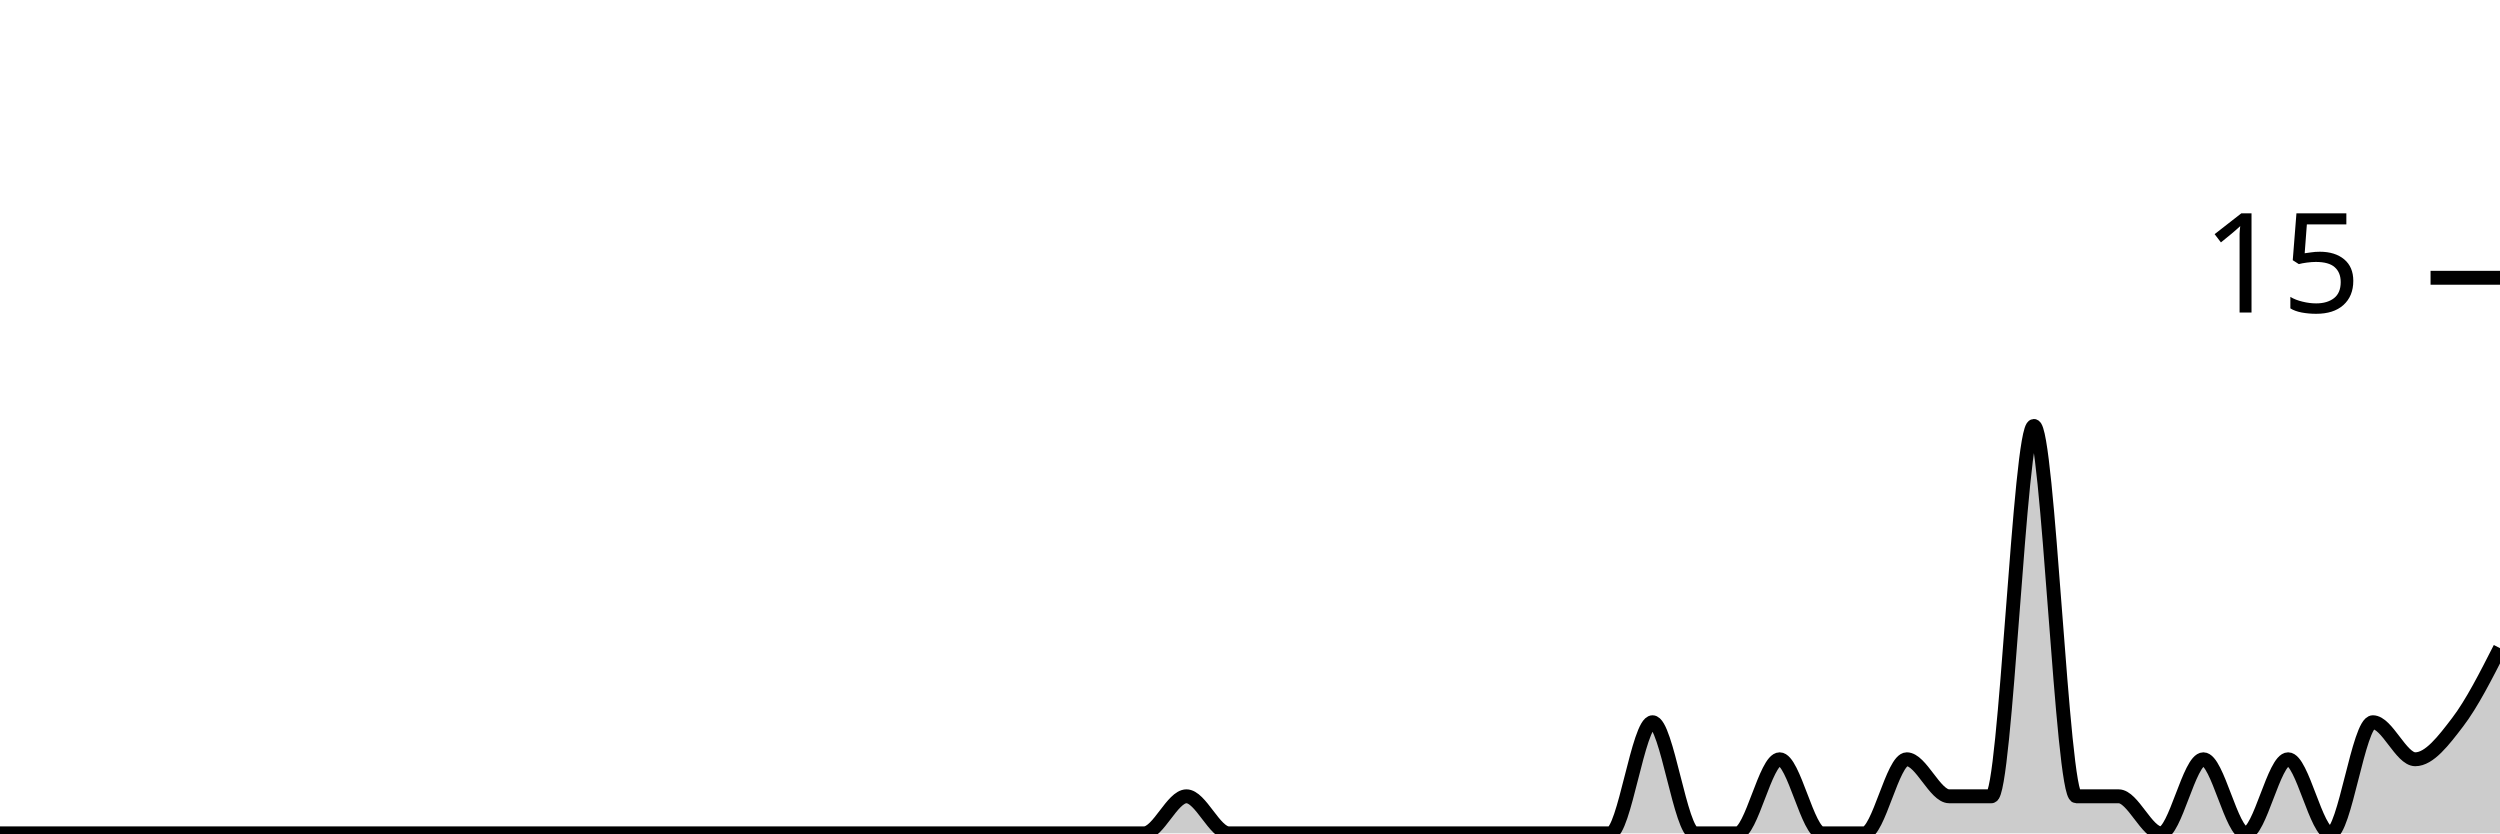
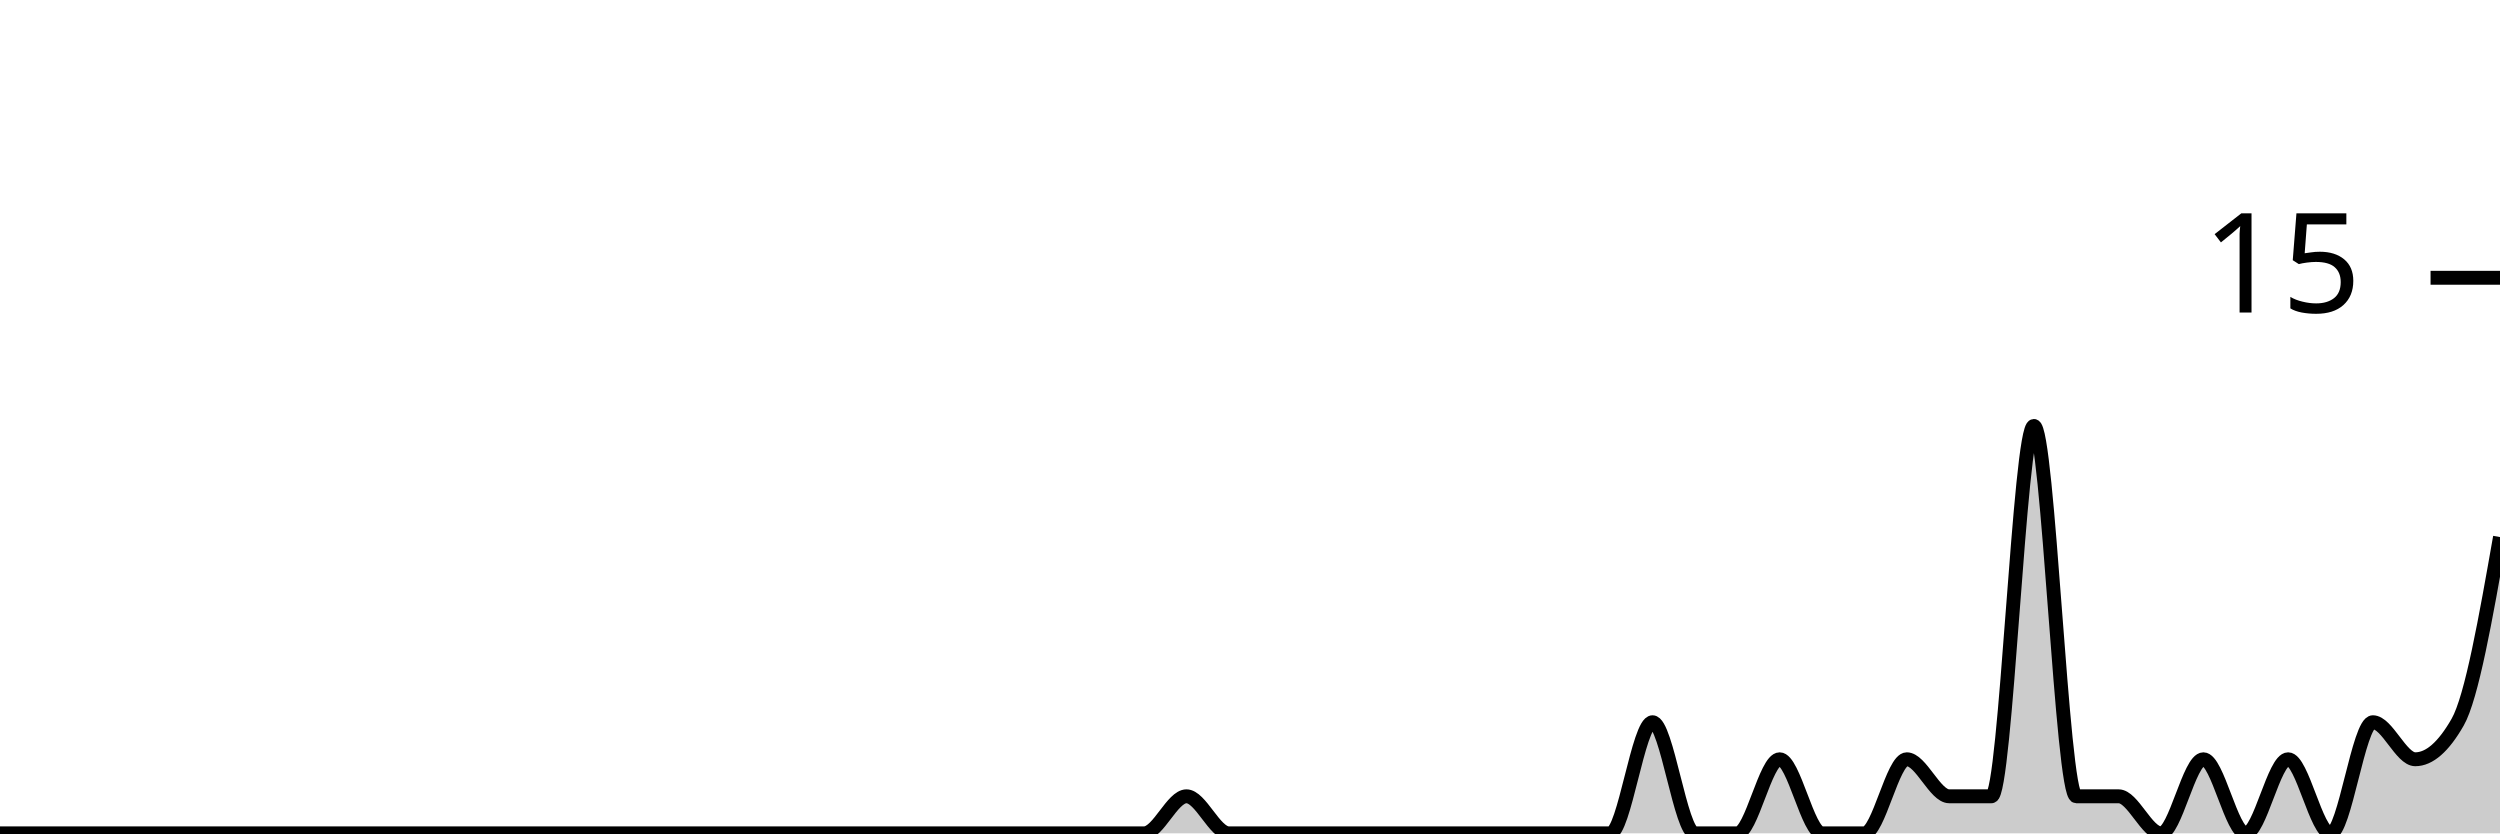
<svg xmlns="http://www.w3.org/2000/svg" viewBox="0 0 180 60">
  <g transform="translate(0,20)">
-     <path class="area" fill="rgba(0, 0, 0, 0.2)" d="M0,40C1.017,40,2.034,40,3.051,40C4.068,40,5.085,40,6.102,40C7.119,40,8.136,40,9.153,40C10.169,40,11.186,40,12.203,40C13.22,40,14.237,40,15.254,40C16.271,40,17.288,40,18.305,40C19.322,40,20.339,40,21.356,40C22.373,40,23.39,40,24.407,40C25.424,40,26.441,40,27.458,40C28.475,40,29.492,40,30.508,40C31.525,40,32.542,40,33.559,40C34.576,40,35.593,40,36.61,40C37.627,40,38.644,40,39.661,40C40.678,40,41.695,40,42.712,40C43.729,40,44.746,40,45.763,40C46.78,40,47.797,40,48.814,40C49.831,40,50.847,40,51.864,40C52.881,40,53.898,40,54.915,40C55.932,40,56.949,40,57.966,40C58.983,40,60,40,61.017,40C62.034,40,63.051,40,64.068,40C65.085,40,66.102,40,67.119,40C68.136,40,69.153,40,70.169,40C71.186,40,72.203,40,73.22,40C74.237,40,75.254,40,76.271,40C77.288,40,78.305,40,79.322,40C80.339,40,81.356,40,82.373,40C83.39,40,84.407,37.333,85.424,37.333C86.441,37.333,87.458,40,88.475,40C89.492,40,90.508,40,91.525,40C92.542,40,93.559,40,94.576,40C95.593,40,96.61,40,97.627,40C98.644,40,99.661,40,100.678,40C101.695,40,102.712,40,103.729,40C104.746,40,105.763,40,106.78,40C107.797,40,108.814,40,109.831,40C110.847,40,111.864,40,112.881,40C113.898,40,114.915,40,115.932,40C116.949,40,117.966,32,118.983,32C120,32,121.017,40,122.034,40C123.051,40,124.068,40,125.085,40C126.102,40,127.119,34.667,128.136,34.667C129.153,34.667,130.169,40,131.186,40C132.203,40,133.22,40,134.237,40C135.254,40,136.271,34.667,137.288,34.667C138.305,34.667,139.322,37.333,140.339,37.333C141.356,37.333,142.373,37.333,143.39,37.333C144.407,37.333,145.424,10.667,146.441,10.667C147.458,10.667,148.475,37.333,149.492,37.333C150.508,37.333,151.525,37.333,152.542,37.333C153.559,37.333,154.576,40,155.593,40C156.61,40,157.627,34.667,158.644,34.667C159.661,34.667,160.678,40,161.695,40C162.712,40,163.729,34.667,164.746,34.667C165.763,34.667,166.78,40,167.797,40C168.814,40,169.831,32,170.847,32C171.864,32,172.881,34.667,173.898,34.667C174.915,34.667,175.932,33.333,176.949,32C177.966,30.667,178.983,28.667,180,26.667L180,40C178.983,40,177.966,40,176.949,40C175.932,40,174.915,40,173.898,40C172.881,40,171.864,40,170.847,40C169.831,40,168.814,40,167.797,40C166.78,40,165.763,40,164.746,40C163.729,40,162.712,40,161.695,40C160.678,40,159.661,40,158.644,40C157.627,40,156.61,40,155.593,40C154.576,40,153.559,40,152.542,40C151.525,40,150.508,40,149.492,40C148.475,40,147.458,40,146.441,40C145.424,40,144.407,40,143.39,40C142.373,40,141.356,40,140.339,40C139.322,40,138.305,40,137.288,40C136.271,40,135.254,40,134.237,40C133.22,40,132.203,40,131.186,40C130.169,40,129.153,40,128.136,40C127.119,40,126.102,40,125.085,40C124.068,40,123.051,40,122.034,40C121.017,40,120,40,118.983,40C117.966,40,116.949,40,115.932,40C114.915,40,113.898,40,112.881,40C111.864,40,110.847,40,109.831,40C108.814,40,107.797,40,106.78,40C105.763,40,104.746,40,103.729,40C102.712,40,101.695,40,100.678,40C99.661,40,98.644,40,97.627,40C96.61,40,95.593,40,94.576,40C93.559,40,92.542,40,91.525,40C90.508,40,89.492,40,88.475,40C87.458,40,86.441,40,85.424,40C84.407,40,83.39,40,82.373,40C81.356,40,80.339,40,79.322,40C78.305,40,77.288,40,76.271,40C75.254,40,74.237,40,73.22,40C72.203,40,71.186,40,70.169,40C69.153,40,68.136,40,67.119,40C66.102,40,65.085,40,64.068,40C63.051,40,62.034,40,61.017,40C60,40,58.983,40,57.966,40C56.949,40,55.932,40,54.915,40C53.898,40,52.881,40,51.864,40C50.847,40,49.831,40,48.814,40C47.797,40,46.78,40,45.763,40C44.746,40,43.729,40,42.712,40C41.695,40,40.678,40,39.661,40C38.644,40,37.627,40,36.61,40C35.593,40,34.576,40,33.559,40C32.542,40,31.525,40,30.508,40C29.492,40,28.475,40,27.458,40C26.441,40,25.424,40,24.407,40C23.39,40,22.373,40,21.356,40C20.339,40,19.322,40,18.305,40C17.288,40,16.271,40,15.254,40C14.237,40,13.22,40,12.203,40C11.186,40,10.169,40,9.153,40C8.136,40,7.119,40,6.102,40C5.085,40,4.068,40,3.051,40C2.034,40,1.017,40,0,40Z" />
-     <path class="line" stroke="black" fill="none" d="M0,40C1.017,40,2.034,40,3.051,40C4.068,40,5.085,40,6.102,40C7.119,40,8.136,40,9.153,40C10.169,40,11.186,40,12.203,40C13.22,40,14.237,40,15.254,40C16.271,40,17.288,40,18.305,40C19.322,40,20.339,40,21.356,40C22.373,40,23.39,40,24.407,40C25.424,40,26.441,40,27.458,40C28.475,40,29.492,40,30.508,40C31.525,40,32.542,40,33.559,40C34.576,40,35.593,40,36.61,40C37.627,40,38.644,40,39.661,40C40.678,40,41.695,40,42.712,40C43.729,40,44.746,40,45.763,40C46.78,40,47.797,40,48.814,40C49.831,40,50.847,40,51.864,40C52.881,40,53.898,40,54.915,40C55.932,40,56.949,40,57.966,40C58.983,40,60,40,61.017,40C62.034,40,63.051,40,64.068,40C65.085,40,66.102,40,67.119,40C68.136,40,69.153,40,70.169,40C71.186,40,72.203,40,73.22,40C74.237,40,75.254,40,76.271,40C77.288,40,78.305,40,79.322,40C80.339,40,81.356,40,82.373,40C83.39,40,84.407,37.333,85.424,37.333C86.441,37.333,87.458,40,88.475,40C89.492,40,90.508,40,91.525,40C92.542,40,93.559,40,94.576,40C95.593,40,96.61,40,97.627,40C98.644,40,99.661,40,100.678,40C101.695,40,102.712,40,103.729,40C104.746,40,105.763,40,106.78,40C107.797,40,108.814,40,109.831,40C110.847,40,111.864,40,112.881,40C113.898,40,114.915,40,115.932,40C116.949,40,117.966,32,118.983,32C120,32,121.017,40,122.034,40C123.051,40,124.068,40,125.085,40C126.102,40,127.119,34.667,128.136,34.667C129.153,34.667,130.169,40,131.186,40C132.203,40,133.22,40,134.237,40C135.254,40,136.271,34.667,137.288,34.667C138.305,34.667,139.322,37.333,140.339,37.333C141.356,37.333,142.373,37.333,143.39,37.333C144.407,37.333,145.424,10.667,146.441,10.667C147.458,10.667,148.475,37.333,149.492,37.333C150.508,37.333,151.525,37.333,152.542,37.333C153.559,37.333,154.576,40,155.593,40C156.61,40,157.627,34.667,158.644,34.667C159.661,34.667,160.678,40,161.695,40C162.712,40,163.729,34.667,164.746,34.667C165.763,34.667,166.78,40,167.797,40C168.814,40,169.831,32,170.847,32C171.864,32,172.881,34.667,173.898,34.667C174.915,34.667,175.932,33.333,176.949,32C177.966,30.667,178.983,28.667,180,26.667" />
+     <path class="area" fill="rgba(0, 0, 0, 0.2)" d="M0,40C1.017,40,2.034,40,3.051,40C4.068,40,5.085,40,6.102,40C7.119,40,8.136,40,9.153,40C10.169,40,11.186,40,12.203,40C13.22,40,14.237,40,15.254,40C16.271,40,17.288,40,18.305,40C19.322,40,20.339,40,21.356,40C22.373,40,23.39,40,24.407,40C25.424,40,26.441,40,27.458,40C28.475,40,29.492,40,30.508,40C31.525,40,32.542,40,33.559,40C34.576,40,35.593,40,36.61,40C37.627,40,38.644,40,39.661,40C40.678,40,41.695,40,42.712,40C43.729,40,44.746,40,45.763,40C46.78,40,47.797,40,48.814,40C49.831,40,50.847,40,51.864,40C52.881,40,53.898,40,54.915,40C55.932,40,56.949,40,57.966,40C58.983,40,60,40,61.017,40C62.034,40,63.051,40,64.068,40C65.085,40,66.102,40,67.119,40C68.136,40,69.153,40,70.169,40C71.186,40,72.203,40,73.22,40C74.237,40,75.254,40,76.271,40C77.288,40,78.305,40,79.322,40C80.339,40,81.356,40,82.373,40C83.39,40,84.407,37.333,85.424,37.333C86.441,37.333,87.458,40,88.475,40C89.492,40,90.508,40,91.525,40C92.542,40,93.559,40,94.576,40C95.593,40,96.61,40,97.627,40C98.644,40,99.661,40,100.678,40C101.695,40,102.712,40,103.729,40C104.746,40,105.763,40,106.78,40C107.797,40,108.814,40,109.831,40C110.847,40,111.864,40,112.881,40C113.898,40,114.915,40,115.932,40C116.949,40,117.966,32,118.983,32C120,32,121.017,40,122.034,40C123.051,40,124.068,40,125.085,40C126.102,40,127.119,34.667,128.136,34.667C129.153,34.667,130.169,40,131.186,40C132.203,40,133.22,40,134.237,40C135.254,40,136.271,34.667,137.288,34.667C138.305,34.667,139.322,37.333,140.339,37.333C141.356,37.333,142.373,37.333,143.39,37.333C144.407,37.333,145.424,10.667,146.441,10.667C147.458,10.667,148.475,37.333,149.492,37.333C150.508,37.333,151.525,37.333,152.542,37.333C153.559,37.333,154.576,40,155.593,40C156.61,40,157.627,34.667,158.644,34.667C159.661,34.667,160.678,40,161.695,40C162.712,40,163.729,34.667,164.746,34.667C165.763,34.667,166.78,40,167.797,40C168.814,40,169.831,32,170.847,32C171.864,32,172.881,34.667,173.898,34.667C174.915,34.667,175.932,33.778,176.949,32C177.966,30.222,178.983,24.444,180,18.667L180,40C178.983,40,177.966,40,176.949,40C175.932,40,174.915,40,173.898,40C172.881,40,171.864,40,170.847,40C169.831,40,168.814,40,167.797,40C166.78,40,165.763,40,164.746,40C163.729,40,162.712,40,161.695,40C160.678,40,159.661,40,158.644,40C157.627,40,156.61,40,155.593,40C154.576,40,153.559,40,152.542,40C151.525,40,150.508,40,149.492,40C148.475,40,147.458,40,146.441,40C145.424,40,144.407,40,143.39,40C142.373,40,141.356,40,140.339,40C139.322,40,138.305,40,137.288,40C136.271,40,135.254,40,134.237,40C133.22,40,132.203,40,131.186,40C130.169,40,129.153,40,128.136,40C127.119,40,126.102,40,125.085,40C124.068,40,123.051,40,122.034,40C121.017,40,120,40,118.983,40C117.966,40,116.949,40,115.932,40C114.915,40,113.898,40,112.881,40C111.864,40,110.847,40,109.831,40C108.814,40,107.797,40,106.78,40C105.763,40,104.746,40,103.729,40C102.712,40,101.695,40,100.678,40C99.661,40,98.644,40,97.627,40C96.61,40,95.593,40,94.576,40C93.559,40,92.542,40,91.525,40C90.508,40,89.492,40,88.475,40C87.458,40,86.441,40,85.424,40C84.407,40,83.39,40,82.373,40C81.356,40,80.339,40,79.322,40C78.305,40,77.288,40,76.271,40C75.254,40,74.237,40,73.22,40C72.203,40,71.186,40,70.169,40C69.153,40,68.136,40,67.119,40C66.102,40,65.085,40,64.068,40C63.051,40,62.034,40,61.017,40C60,40,58.983,40,57.966,40C56.949,40,55.932,40,54.915,40C53.898,40,52.881,40,51.864,40C50.847,40,49.831,40,48.814,40C47.797,40,46.78,40,45.763,40C44.746,40,43.729,40,42.712,40C41.695,40,40.678,40,39.661,40C38.644,40,37.627,40,36.61,40C35.593,40,34.576,40,33.559,40C32.542,40,31.525,40,30.508,40C29.492,40,28.475,40,27.458,40C26.441,40,25.424,40,24.407,40C23.39,40,22.373,40,21.356,40C20.339,40,19.322,40,18.305,40C17.288,40,16.271,40,15.254,40C14.237,40,13.22,40,12.203,40C11.186,40,10.169,40,9.153,40C8.136,40,7.119,40,6.102,40C5.085,40,4.068,40,3.051,40C2.034,40,1.017,40,0,40Z" />
+     <path class="line" stroke="black" fill="none" d="M0,40C1.017,40,2.034,40,3.051,40C4.068,40,5.085,40,6.102,40C7.119,40,8.136,40,9.153,40C10.169,40,11.186,40,12.203,40C13.22,40,14.237,40,15.254,40C16.271,40,17.288,40,18.305,40C19.322,40,20.339,40,21.356,40C22.373,40,23.39,40,24.407,40C25.424,40,26.441,40,27.458,40C28.475,40,29.492,40,30.508,40C31.525,40,32.542,40,33.559,40C34.576,40,35.593,40,36.61,40C37.627,40,38.644,40,39.661,40C40.678,40,41.695,40,42.712,40C43.729,40,44.746,40,45.763,40C46.78,40,47.797,40,48.814,40C49.831,40,50.847,40,51.864,40C52.881,40,53.898,40,54.915,40C55.932,40,56.949,40,57.966,40C58.983,40,60,40,61.017,40C62.034,40,63.051,40,64.068,40C65.085,40,66.102,40,67.119,40C68.136,40,69.153,40,70.169,40C71.186,40,72.203,40,73.22,40C74.237,40,75.254,40,76.271,40C77.288,40,78.305,40,79.322,40C80.339,40,81.356,40,82.373,40C83.39,40,84.407,37.333,85.424,37.333C86.441,37.333,87.458,40,88.475,40C89.492,40,90.508,40,91.525,40C92.542,40,93.559,40,94.576,40C95.593,40,96.61,40,97.627,40C98.644,40,99.661,40,100.678,40C101.695,40,102.712,40,103.729,40C104.746,40,105.763,40,106.78,40C107.797,40,108.814,40,109.831,40C110.847,40,111.864,40,112.881,40C113.898,40,114.915,40,115.932,40C116.949,40,117.966,32,118.983,32C120,32,121.017,40,122.034,40C123.051,40,124.068,40,125.085,40C126.102,40,127.119,34.667,128.136,34.667C129.153,34.667,130.169,40,131.186,40C132.203,40,133.22,40,134.237,40C135.254,40,136.271,34.667,137.288,34.667C138.305,34.667,139.322,37.333,140.339,37.333C141.356,37.333,142.373,37.333,143.39,37.333C144.407,37.333,145.424,10.667,146.441,10.667C147.458,10.667,148.475,37.333,149.492,37.333C150.508,37.333,151.525,37.333,152.542,37.333C153.559,37.333,154.576,40,155.593,40C156.61,40,157.627,34.667,158.644,34.667C159.661,34.667,160.678,40,161.695,40C162.712,40,163.729,34.667,164.746,34.667C165.763,34.667,166.78,40,167.797,40C168.814,40,169.831,32,170.847,32C171.864,32,172.881,34.667,173.898,34.667C174.915,34.667,175.932,33.778,176.949,32C177.966,30.222,178.983,24.444,180,18.667" />
    <path class="axis-ceiling" stroke-width="1" stroke="black" fill="none" d="M175,0L180,0" />
    <text class="axis-ceiling-label" font-family="sans-serif" text-anchor="end" font-size="10px" x="170" y="2.5">15</text>
  </g>
</svg>
